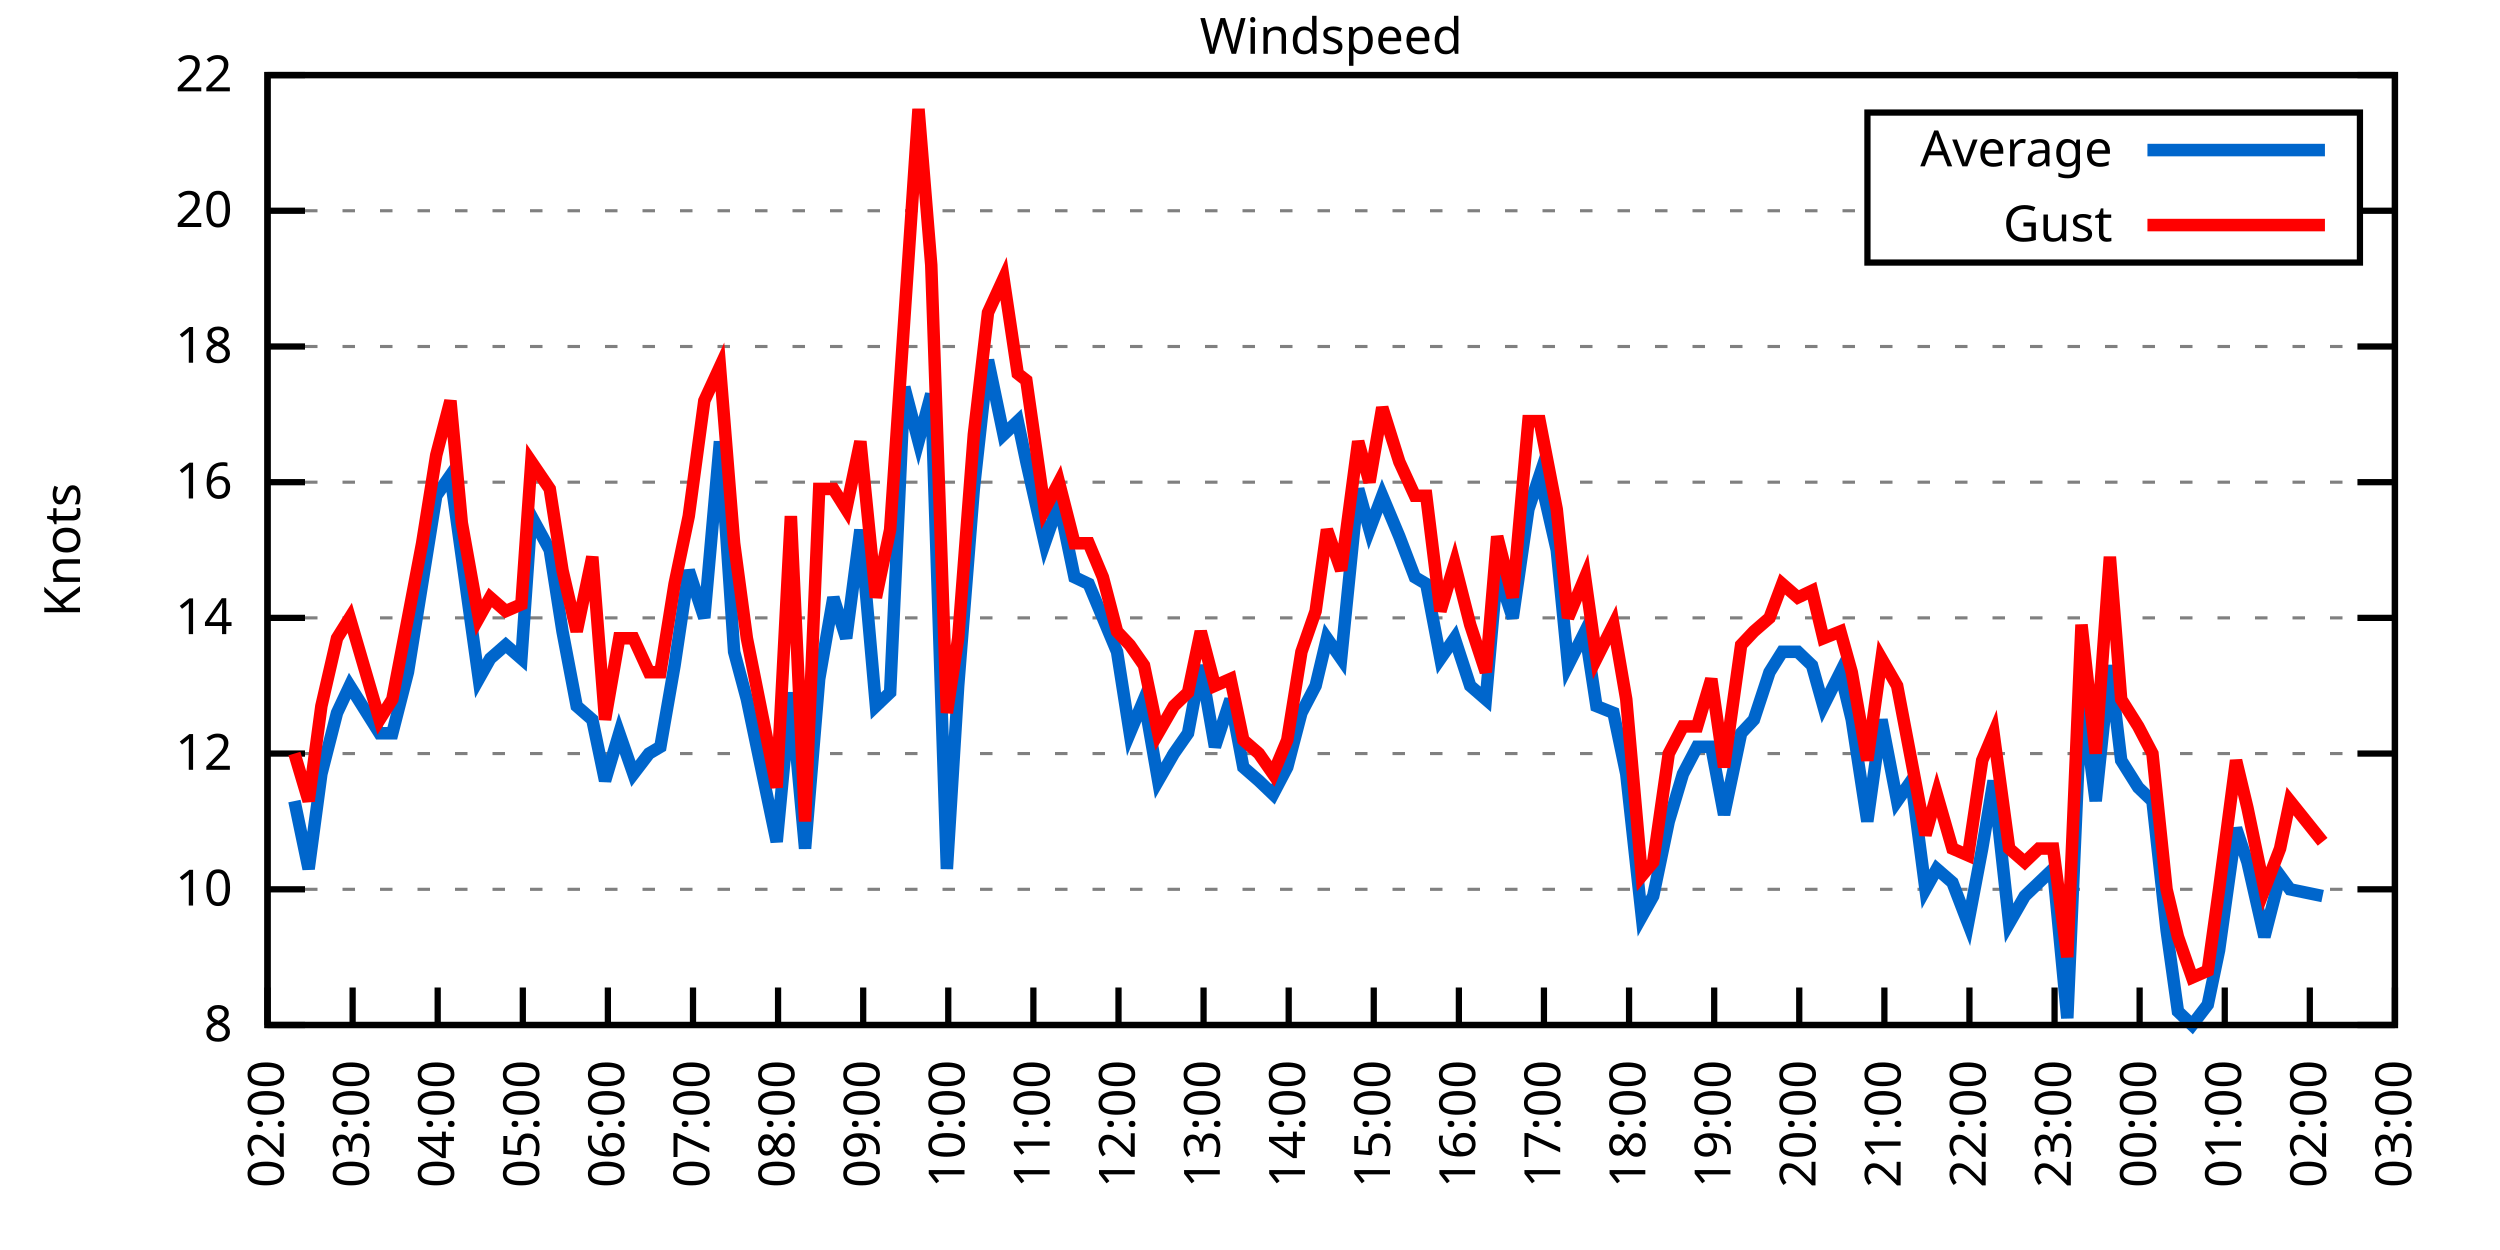
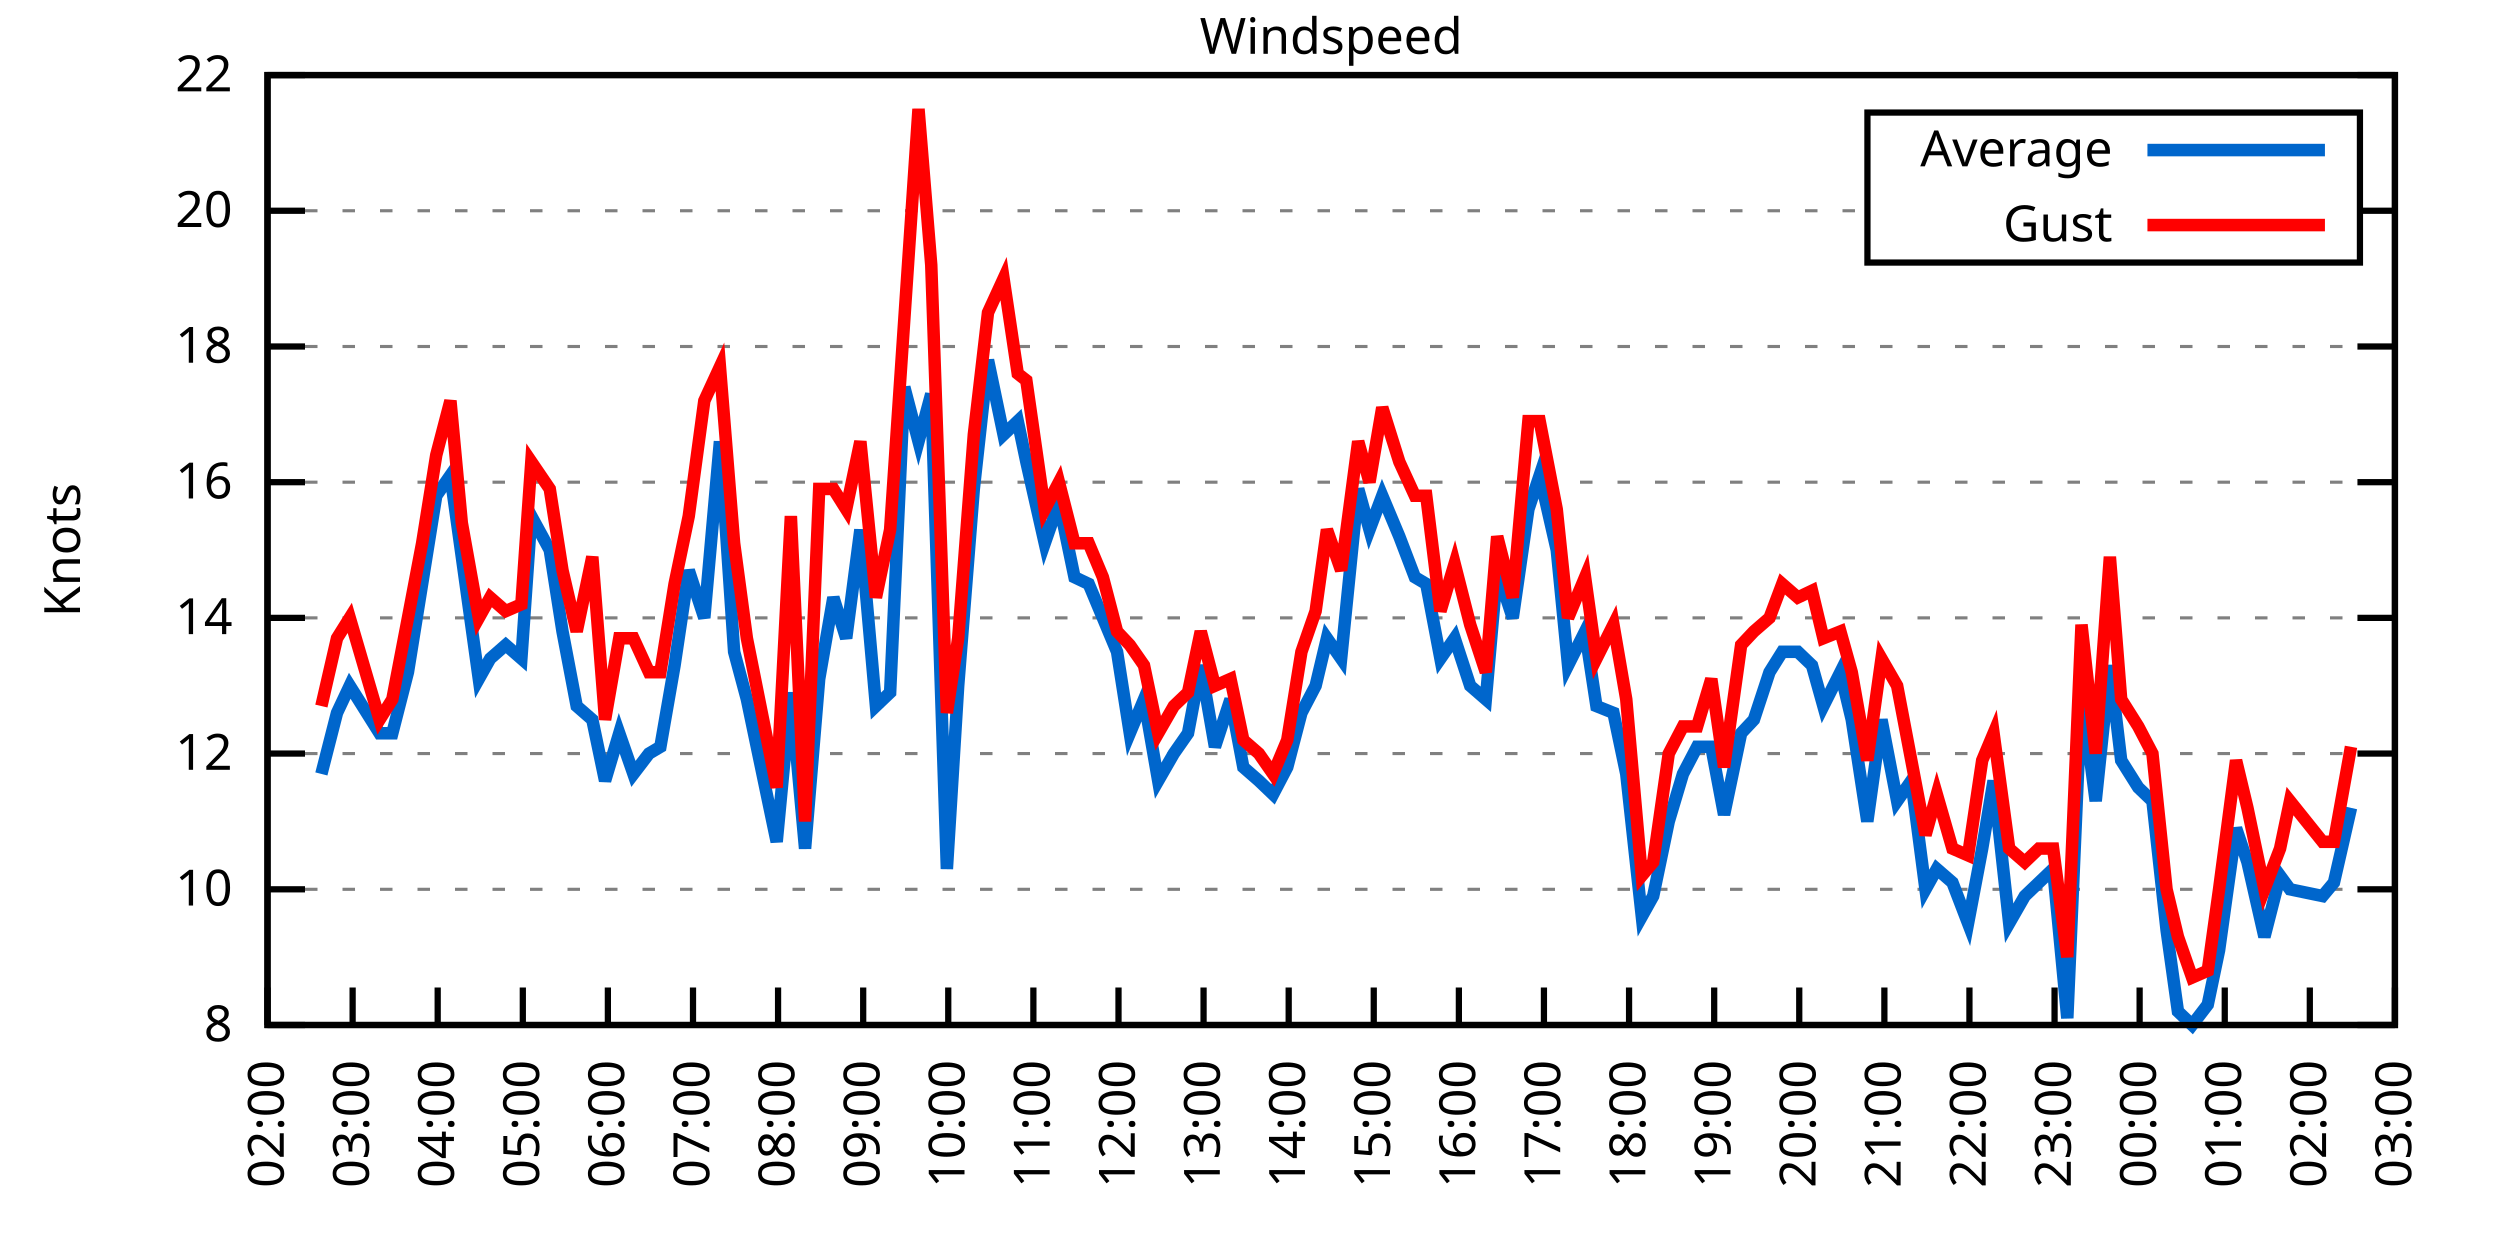
<svg xmlns="http://www.w3.org/2000/svg" xmlns:xlink="http://www.w3.org/1999/xlink" width="400" height="200" viewBox="0 0 400 200">
  <g id="gnuplot_canvas">
    <rect x="0" y="0" width="400" height="200" fill="none" />
    <defs>
      <circle id="gpDot" r="0.5" stroke-width="0.5" stroke="currentColor" />
      <path id="gpPt0" stroke-width="0.333" stroke="currentColor" d="M-1,0 h2 M0,-1 v2" />
      <path id="gpPt1" stroke-width="0.333" stroke="currentColor" d="M-1,-1 L1,1 M1,-1 L-1,1" />
      <path id="gpPt2" stroke-width="0.333" stroke="currentColor" d="M-1,0 L1,0 M0,-1 L0,1 M-1,-1 L1,1 M-1,1 L1,-1" />
      <rect id="gpPt3" stroke-width="0.333" stroke="currentColor" x="-1" y="-1" width="2" height="2" />
      <rect id="gpPt4" stroke-width="0.333" stroke="currentColor" fill="currentColor" x="-1" y="-1" width="2" height="2" />
      <circle id="gpPt5" stroke-width="0.333" stroke="currentColor" cx="0" cy="0" r="1" />
      <use xlink:href="#gpPt5" id="gpPt6" fill="currentColor" stroke="none" />
      <path id="gpPt7" stroke-width="0.333" stroke="currentColor" d="M0,-1.33 L-1.33,0.67 L1.33,0.67 z" />
      <use xlink:href="#gpPt7" id="gpPt8" fill="currentColor" stroke="none" />
      <use xlink:href="#gpPt7" id="gpPt9" stroke="currentColor" transform="rotate(180)" />
      <use xlink:href="#gpPt9" id="gpPt10" fill="currentColor" stroke="none" />
      <use xlink:href="#gpPt3" id="gpPt11" stroke="currentColor" transform="rotate(45)" />
      <use xlink:href="#gpPt11" id="gpPt12" fill="currentColor" stroke="none" />
      <path id="gpPt13" stroke-width="0.333" stroke="currentColor" d="M0,1.330 L1.265,0.411 L0.782,-1.067 L-0.782,-1.076 L-1.265,0.411 z" />
      <use xlink:href="#gpPt13" id="gpPt14" fill="currentColor" stroke="none" />
      <filter id="textbox" filterUnits="objectBoundingBox" x="0" y="0" height="1" width="1">
        <feFlood flood-color="white" flood-opacity="1" result="bgnd" />
        <feComposite in="SourceGraphic" in2="bgnd" operator="atop" />
      </filter>
      <filter id="greybox" filterUnits="objectBoundingBox" x="0" y="0" height="1" width="1">
        <feFlood flood-color="lightgrey" flood-opacity="1" result="grey" />
        <feComposite in="SourceGraphic" in2="grey" operator="atop" />
      </filter>
    </defs>
    <g fill="none" color="white" stroke="currentColor" stroke-width="1.00" stroke-linecap="butt" stroke-linejoin="miter">
</g>
    <g fill="none" color="black" stroke="currentColor" stroke-width="1.00" stroke-linecap="butt" stroke-linejoin="miter">
      <g stroke="none" shape-rendering="crispEdges">
        <polygon fill="rgb(255, 255, 255)" points="42.80,164.00 383.18,164.00 383.18,12.02 42.80,12.02 " />
      </g>
    </g>
    <g fill="none" color="black" stroke="currentColor" stroke-width="1.00" stroke-linecap="butt" stroke-linejoin="miter">
</g>
    <g fill="none" color="black" stroke="black" stroke-width="0.50" stroke-linecap="butt" stroke-linejoin="miter">
</g>
    <g fill="none" color="gray" stroke="currentColor" stroke-width="0.50" stroke-linecap="butt" stroke-linejoin="miter">
      <path stroke="gray" stroke-dasharray="2,4" class="gridline" d="M42.80,164.00 L383.19,164.00  " />
    </g>
    <g fill="none" color="gray" stroke="gray" stroke-width="1.00" stroke-linecap="butt" stroke-linejoin="miter">
</g>
    <g fill="none" color="black" stroke="currentColor" stroke-width="1.00" stroke-linecap="butt" stroke-linejoin="miter">
      <path stroke="black" d="M42.80,164.00 L48.80,164.00 M383.19,164.00 L377.19,164.00  " />
      <g transform="translate(37.20,166.60)" stroke="none" fill="black" font-family="Sans" font-size="8.00" text-anchor="end">
        <text>
          <tspan font-family="Sans"> 8</tspan>
        </text>
      </g>
    </g>
    <g fill="none" color="black" stroke="currentColor" stroke-width="1.00" stroke-linecap="butt" stroke-linejoin="miter">
</g>
    <g fill="none" color="black" stroke="black" stroke-width="0.50" stroke-linecap="butt" stroke-linejoin="miter">
</g>
    <g fill="none" color="gray" stroke="currentColor" stroke-width="0.50" stroke-linecap="butt" stroke-linejoin="miter">
      <path stroke="gray" stroke-dasharray="2,4" class="gridline" d="M42.80,142.29 L383.19,142.29  " />
    </g>
    <g fill="none" color="gray" stroke="gray" stroke-width="1.00" stroke-linecap="butt" stroke-linejoin="miter">
</g>
    <g fill="none" color="black" stroke="currentColor" stroke-width="1.00" stroke-linecap="butt" stroke-linejoin="miter">
      <path stroke="black" d="M42.80,142.29 L48.80,142.29 M383.19,142.29 L377.19,142.29  " />
      <g transform="translate(37.20,144.89)" stroke="none" fill="black" font-family="Sans" font-size="8.00" text-anchor="end">
        <text>
          <tspan font-family="Sans"> 10</tspan>
        </text>
      </g>
    </g>
    <g fill="none" color="black" stroke="currentColor" stroke-width="1.00" stroke-linecap="butt" stroke-linejoin="miter">
</g>
    <g fill="none" color="black" stroke="black" stroke-width="0.50" stroke-linecap="butt" stroke-linejoin="miter">
</g>
    <g fill="none" color="gray" stroke="currentColor" stroke-width="0.50" stroke-linecap="butt" stroke-linejoin="miter">
      <path stroke="gray" stroke-dasharray="2,4" class="gridline" d="M42.80,120.57 L383.19,120.57  " />
    </g>
    <g fill="none" color="gray" stroke="gray" stroke-width="1.00" stroke-linecap="butt" stroke-linejoin="miter">
</g>
    <g fill="none" color="black" stroke="currentColor" stroke-width="1.00" stroke-linecap="butt" stroke-linejoin="miter">
      <path stroke="black" d="M42.80,120.57 L48.80,120.57 M383.19,120.57 L377.19,120.57  " />
      <g transform="translate(37.20,123.17)" stroke="none" fill="black" font-family="Sans" font-size="8.00" text-anchor="end">
        <text>
          <tspan font-family="Sans"> 12</tspan>
        </text>
      </g>
    </g>
    <g fill="none" color="black" stroke="currentColor" stroke-width="1.00" stroke-linecap="butt" stroke-linejoin="miter">
</g>
    <g fill="none" color="black" stroke="black" stroke-width="0.50" stroke-linecap="butt" stroke-linejoin="miter">
</g>
    <g fill="none" color="gray" stroke="currentColor" stroke-width="0.50" stroke-linecap="butt" stroke-linejoin="miter">
      <path stroke="gray" stroke-dasharray="2,4" class="gridline" d="M42.80,98.86 L383.19,98.86  " />
    </g>
    <g fill="none" color="gray" stroke="gray" stroke-width="1.00" stroke-linecap="butt" stroke-linejoin="miter">
</g>
    <g fill="none" color="black" stroke="currentColor" stroke-width="1.00" stroke-linecap="butt" stroke-linejoin="miter">
      <path stroke="black" d="M42.80,98.86 L48.80,98.86 M383.19,98.86 L377.19,98.86  " />
      <g transform="translate(37.20,101.46)" stroke="none" fill="black" font-family="Sans" font-size="8.00" text-anchor="end">
        <text>
          <tspan font-family="Sans"> 14</tspan>
        </text>
      </g>
    </g>
    <g fill="none" color="black" stroke="currentColor" stroke-width="1.00" stroke-linecap="butt" stroke-linejoin="miter">
</g>
    <g fill="none" color="black" stroke="black" stroke-width="0.50" stroke-linecap="butt" stroke-linejoin="miter">
</g>
    <g fill="none" color="gray" stroke="currentColor" stroke-width="0.50" stroke-linecap="butt" stroke-linejoin="miter">
      <path stroke="gray" stroke-dasharray="2,4" class="gridline" d="M42.80,77.15 L383.19,77.15  " />
    </g>
    <g fill="none" color="gray" stroke="gray" stroke-width="1.00" stroke-linecap="butt" stroke-linejoin="miter">
</g>
    <g fill="none" color="black" stroke="currentColor" stroke-width="1.00" stroke-linecap="butt" stroke-linejoin="miter">
      <path stroke="black" d="M42.80,77.15 L48.80,77.15 M383.19,77.15 L377.19,77.15  " />
      <g transform="translate(37.20,79.75)" stroke="none" fill="black" font-family="Sans" font-size="8.00" text-anchor="end">
        <text>
          <tspan font-family="Sans"> 16</tspan>
        </text>
      </g>
    </g>
    <g fill="none" color="black" stroke="currentColor" stroke-width="1.00" stroke-linecap="butt" stroke-linejoin="miter">
</g>
    <g fill="none" color="black" stroke="black" stroke-width="0.50" stroke-linecap="butt" stroke-linejoin="miter">
</g>
    <g fill="none" color="gray" stroke="currentColor" stroke-width="0.50" stroke-linecap="butt" stroke-linejoin="miter">
      <path stroke="gray" stroke-dasharray="2,4" class="gridline" d="M42.80,55.44 L383.19,55.44  " />
    </g>
    <g fill="none" color="gray" stroke="gray" stroke-width="1.00" stroke-linecap="butt" stroke-linejoin="miter">
</g>
    <g fill="none" color="black" stroke="currentColor" stroke-width="1.00" stroke-linecap="butt" stroke-linejoin="miter">
      <path stroke="black" d="M42.80,55.44 L48.80,55.44 M383.19,55.44 L377.19,55.44  " />
      <g transform="translate(37.20,58.04)" stroke="none" fill="black" font-family="Sans" font-size="8.00" text-anchor="end">
        <text>
          <tspan font-family="Sans"> 18</tspan>
        </text>
      </g>
    </g>
    <g fill="none" color="black" stroke="currentColor" stroke-width="1.00" stroke-linecap="butt" stroke-linejoin="miter">
</g>
    <g fill="none" color="black" stroke="black" stroke-width="0.50" stroke-linecap="butt" stroke-linejoin="miter">
</g>
    <g fill="none" color="gray" stroke="currentColor" stroke-width="0.50" stroke-linecap="butt" stroke-linejoin="miter">
      <path stroke="gray" stroke-dasharray="2,4" class="gridline" d="M42.80,33.72 L298.79,33.72 M377.59,33.72 L383.19,33.72  " />
    </g>
    <g fill="none" color="gray" stroke="gray" stroke-width="1.00" stroke-linecap="butt" stroke-linejoin="miter">
</g>
    <g fill="none" color="black" stroke="currentColor" stroke-width="1.00" stroke-linecap="butt" stroke-linejoin="miter">
      <path stroke="black" d="M42.80,33.72 L48.80,33.72 M383.19,33.72 L377.19,33.72  " />
      <g transform="translate(37.20,36.32)" stroke="none" fill="black" font-family="Sans" font-size="8.00" text-anchor="end">
        <text>
          <tspan font-family="Sans"> 20</tspan>
        </text>
      </g>
    </g>
    <g fill="none" color="black" stroke="currentColor" stroke-width="1.00" stroke-linecap="butt" stroke-linejoin="miter">
</g>
    <g fill="none" color="black" stroke="black" stroke-width="0.50" stroke-linecap="butt" stroke-linejoin="miter">
</g>
    <g fill="none" color="gray" stroke="currentColor" stroke-width="0.50" stroke-linecap="butt" stroke-linejoin="miter">
      <path stroke="gray" stroke-dasharray="2,4" class="gridline" d="M42.80,12.01 L383.19,12.01  " />
    </g>
    <g fill="none" color="gray" stroke="gray" stroke-width="1.00" stroke-linecap="butt" stroke-linejoin="miter">
</g>
    <g fill="none" color="black" stroke="currentColor" stroke-width="1.00" stroke-linecap="butt" stroke-linejoin="miter">
      <path stroke="black" d="M42.80,12.01 L48.80,12.01 M383.19,12.01 L377.19,12.01  " />
      <g transform="translate(37.20,14.61)" stroke="none" fill="black" font-family="Sans" font-size="8.00" text-anchor="end">
        <text>
          <tspan font-family="Sans"> 22</tspan>
        </text>
      </g>
    </g>
    <g fill="none" color="black" stroke="currentColor" stroke-width="1.00" stroke-linecap="butt" stroke-linejoin="miter">
      <path stroke="black" d="M42.80,164.00 L42.80,158.00  " />
      <g transform="translate(45.40,169.60) rotate(270.00)" stroke="none" fill="black" font-family="Sans" font-size="8.00" text-anchor="end">
        <text>
          <tspan font-family="Sans">02:00</tspan>
        </text>
      </g>
    </g>
    <g fill="none" color="black" stroke="currentColor" stroke-width="1.00" stroke-linecap="butt" stroke-linejoin="miter">
      <path stroke="black" d="M56.42,164.00 L56.42,158.00  " />
      <g transform="translate(59.02,169.60) rotate(270.00)" stroke="none" fill="black" font-family="Sans" font-size="8.00" text-anchor="end">
        <text>
          <tspan font-family="Sans">03:00</tspan>
        </text>
      </g>
    </g>
    <g fill="none" color="black" stroke="currentColor" stroke-width="1.00" stroke-linecap="butt" stroke-linejoin="miter">
      <path stroke="black" d="M70.03,164.00 L70.03,158.00  " />
      <g transform="translate(72.63,169.60) rotate(270.00)" stroke="none" fill="black" font-family="Sans" font-size="8.00" text-anchor="end">
        <text>
          <tspan font-family="Sans">04:00</tspan>
        </text>
      </g>
    </g>
    <g fill="none" color="black" stroke="currentColor" stroke-width="1.00" stroke-linecap="butt" stroke-linejoin="miter">
      <path stroke="black" d="M83.65,164.00 L83.65,158.00  " />
      <g transform="translate(86.25,169.60) rotate(270.00)" stroke="none" fill="black" font-family="Sans" font-size="8.00" text-anchor="end">
        <text>
          <tspan font-family="Sans">05:00</tspan>
        </text>
      </g>
    </g>
    <g fill="none" color="black" stroke="currentColor" stroke-width="1.00" stroke-linecap="butt" stroke-linejoin="miter">
      <path stroke="black" d="M97.26,164.00 L97.26,158.00  " />
      <g transform="translate(99.86,169.60) rotate(270.00)" stroke="none" fill="black" font-family="Sans" font-size="8.00" text-anchor="end">
        <text>
          <tspan font-family="Sans">06:00</tspan>
        </text>
      </g>
    </g>
    <g fill="none" color="black" stroke="currentColor" stroke-width="1.00" stroke-linecap="butt" stroke-linejoin="miter">
      <path stroke="black" d="M110.88,164.00 L110.88,158.00  " />
      <g transform="translate(113.48,169.60) rotate(270.00)" stroke="none" fill="black" font-family="Sans" font-size="8.00" text-anchor="end">
        <text>
          <tspan font-family="Sans">07:00</tspan>
        </text>
      </g>
    </g>
    <g fill="none" color="black" stroke="currentColor" stroke-width="1.00" stroke-linecap="butt" stroke-linejoin="miter">
      <path stroke="black" d="M124.49,164.00 L124.49,158.00  " />
      <g transform="translate(127.09,169.60) rotate(270.00)" stroke="none" fill="black" font-family="Sans" font-size="8.00" text-anchor="end">
        <text>
          <tspan font-family="Sans">08:00</tspan>
        </text>
      </g>
    </g>
    <g fill="none" color="black" stroke="currentColor" stroke-width="1.00" stroke-linecap="butt" stroke-linejoin="miter">
      <path stroke="black" d="M138.11,164.00 L138.11,158.00  " />
      <g transform="translate(140.71,169.60) rotate(270.00)" stroke="none" fill="black" font-family="Sans" font-size="8.00" text-anchor="end">
        <text>
          <tspan font-family="Sans">09:00</tspan>
        </text>
      </g>
    </g>
    <g fill="none" color="black" stroke="currentColor" stroke-width="1.00" stroke-linecap="butt" stroke-linejoin="miter">
      <path stroke="black" d="M151.72,164.00 L151.72,158.00  " />
      <g transform="translate(154.32,169.60) rotate(270.00)" stroke="none" fill="black" font-family="Sans" font-size="8.00" text-anchor="end">
        <text>
          <tspan font-family="Sans">10:00</tspan>
        </text>
      </g>
    </g>
    <g fill="none" color="black" stroke="currentColor" stroke-width="1.00" stroke-linecap="butt" stroke-linejoin="miter">
      <path stroke="black" d="M165.34,164.00 L165.34,158.00  " />
      <g transform="translate(167.94,169.60) rotate(270.00)" stroke="none" fill="black" font-family="Sans" font-size="8.00" text-anchor="end">
        <text>
          <tspan font-family="Sans">11:00</tspan>
        </text>
      </g>
    </g>
    <g fill="none" color="black" stroke="currentColor" stroke-width="1.00" stroke-linecap="butt" stroke-linejoin="miter">
      <path stroke="black" d="M178.96,164.00 L178.96,158.00  " />
      <g transform="translate(181.56,169.60) rotate(270.00)" stroke="none" fill="black" font-family="Sans" font-size="8.00" text-anchor="end">
        <text>
          <tspan font-family="Sans">12:00</tspan>
        </text>
      </g>
    </g>
    <g fill="none" color="black" stroke="currentColor" stroke-width="1.00" stroke-linecap="butt" stroke-linejoin="miter">
      <path stroke="black" d="M192.57,164.00 L192.57,158.00  " />
      <g transform="translate(195.17,169.60) rotate(270.00)" stroke="none" fill="black" font-family="Sans" font-size="8.00" text-anchor="end">
        <text>
          <tspan font-family="Sans">13:00</tspan>
        </text>
      </g>
    </g>
    <g fill="none" color="black" stroke="currentColor" stroke-width="1.00" stroke-linecap="butt" stroke-linejoin="miter">
      <path stroke="black" d="M206.19,164.00 L206.19,158.00  " />
      <g transform="translate(208.79,169.60) rotate(270.00)" stroke="none" fill="black" font-family="Sans" font-size="8.00" text-anchor="end">
        <text>
          <tspan font-family="Sans">14:00</tspan>
        </text>
      </g>
    </g>
    <g fill="none" color="black" stroke="currentColor" stroke-width="1.00" stroke-linecap="butt" stroke-linejoin="miter">
      <path stroke="black" d="M219.80,164.00 L219.80,158.00  " />
      <g transform="translate(222.40,169.60) rotate(270.00)" stroke="none" fill="black" font-family="Sans" font-size="8.00" text-anchor="end">
        <text>
          <tspan font-family="Sans">15:00</tspan>
        </text>
      </g>
    </g>
    <g fill="none" color="black" stroke="currentColor" stroke-width="1.00" stroke-linecap="butt" stroke-linejoin="miter">
      <path stroke="black" d="M233.42,164.00 L233.42,158.00  " />
      <g transform="translate(236.02,169.60) rotate(270.00)" stroke="none" fill="black" font-family="Sans" font-size="8.00" text-anchor="end">
        <text>
          <tspan font-family="Sans">16:00</tspan>
        </text>
      </g>
    </g>
    <g fill="none" color="black" stroke="currentColor" stroke-width="1.00" stroke-linecap="butt" stroke-linejoin="miter">
      <path stroke="black" d="M247.03,164.00 L247.03,158.00  " />
      <g transform="translate(249.63,169.60) rotate(270.00)" stroke="none" fill="black" font-family="Sans" font-size="8.00" text-anchor="end">
        <text>
          <tspan font-family="Sans">17:00</tspan>
        </text>
      </g>
    </g>
    <g fill="none" color="black" stroke="currentColor" stroke-width="1.00" stroke-linecap="butt" stroke-linejoin="miter">
      <path stroke="black" d="M260.65,164.00 L260.65,158.00  " />
      <g transform="translate(263.25,169.60) rotate(270.00)" stroke="none" fill="black" font-family="Sans" font-size="8.00" text-anchor="end">
        <text>
          <tspan font-family="Sans">18:00</tspan>
        </text>
      </g>
    </g>
    <g fill="none" color="black" stroke="currentColor" stroke-width="1.00" stroke-linecap="butt" stroke-linejoin="miter">
      <path stroke="black" d="M274.27,164.00 L274.27,158.00  " />
      <g transform="translate(276.87,169.60) rotate(270.00)" stroke="none" fill="black" font-family="Sans" font-size="8.00" text-anchor="end">
        <text>
          <tspan font-family="Sans">19:00</tspan>
        </text>
      </g>
    </g>
    <g fill="none" color="black" stroke="currentColor" stroke-width="1.00" stroke-linecap="butt" stroke-linejoin="miter">
      <path stroke="black" d="M287.88,164.00 L287.88,158.00  " />
      <g transform="translate(290.48,169.60) rotate(270.00)" stroke="none" fill="black" font-family="Sans" font-size="8.00" text-anchor="end">
        <text>
          <tspan font-family="Sans">20:00</tspan>
        </text>
      </g>
    </g>
    <g fill="none" color="black" stroke="currentColor" stroke-width="1.00" stroke-linecap="butt" stroke-linejoin="miter">
      <path stroke="black" d="M301.50,164.00 L301.50,158.00  " />
      <g transform="translate(304.10,169.60) rotate(270.00)" stroke="none" fill="black" font-family="Sans" font-size="8.00" text-anchor="end">
        <text>
          <tspan font-family="Sans">21:00</tspan>
        </text>
      </g>
    </g>
    <g fill="none" color="black" stroke="currentColor" stroke-width="1.00" stroke-linecap="butt" stroke-linejoin="miter">
      <path stroke="black" d="M315.11,164.00 L315.11,158.00  " />
      <g transform="translate(317.71,169.60) rotate(270.00)" stroke="none" fill="black" font-family="Sans" font-size="8.00" text-anchor="end">
        <text>
          <tspan font-family="Sans">22:00</tspan>
        </text>
      </g>
    </g>
    <g fill="none" color="black" stroke="currentColor" stroke-width="1.00" stroke-linecap="butt" stroke-linejoin="miter">
      <path stroke="black" d="M328.73,164.00 L328.73,158.00  " />
      <g transform="translate(331.33,169.60) rotate(270.00)" stroke="none" fill="black" font-family="Sans" font-size="8.00" text-anchor="end">
        <text>
          <tspan font-family="Sans">23:00</tspan>
        </text>
      </g>
    </g>
    <g fill="none" color="black" stroke="currentColor" stroke-width="1.00" stroke-linecap="butt" stroke-linejoin="miter">
      <path stroke="black" d="M342.34,164.00 L342.34,158.00  " />
      <g transform="translate(344.94,169.60) rotate(270.00)" stroke="none" fill="black" font-family="Sans" font-size="8.00" text-anchor="end">
        <text>
          <tspan font-family="Sans">00:00</tspan>
        </text>
      </g>
    </g>
    <g fill="none" color="black" stroke="currentColor" stroke-width="1.00" stroke-linecap="butt" stroke-linejoin="miter">
      <path stroke="black" d="M355.96,164.00 L355.96,158.00  " />
      <g transform="translate(358.56,169.60) rotate(270.00)" stroke="none" fill="black" font-family="Sans" font-size="8.00" text-anchor="end">
        <text>
          <tspan font-family="Sans">01:00</tspan>
        </text>
      </g>
    </g>
    <g fill="none" color="black" stroke="currentColor" stroke-width="1.00" stroke-linecap="butt" stroke-linejoin="miter">
      <path stroke="black" d="M369.57,164.00 L369.57,158.00  " />
      <g transform="translate(372.17,169.60) rotate(270.00)" stroke="none" fill="black" font-family="Sans" font-size="8.00" text-anchor="end">
        <text>
          <tspan font-family="Sans">02:00</tspan>
        </text>
      </g>
    </g>
    <g fill="none" color="black" stroke="currentColor" stroke-width="1.00" stroke-linecap="butt" stroke-linejoin="miter">
      <path stroke="black" d="M383.19,164.00 L383.19,158.00  " />
      <g transform="translate(385.79,169.60) rotate(270.00)" stroke="none" fill="black" font-family="Sans" font-size="8.00" text-anchor="end">
        <text>
          <tspan font-family="Sans">03:00</tspan>
        </text>
      </g>
    </g>
    <g fill="none" color="black" stroke="currentColor" stroke-width="1.00" stroke-linecap="butt" stroke-linejoin="miter">
</g>
    <g fill="none" color="black" stroke="currentColor" stroke-width="1.00" stroke-linecap="butt" stroke-linejoin="miter">
      <path stroke="black" d="M42.80,12.01 L42.80,164.00 L383.19,164.00 L383.19,12.01 L42.80,12.01 Z  " />
    </g>
    <g fill="none" color="black" stroke="currentColor" stroke-width="1.00" stroke-linecap="butt" stroke-linejoin="miter">
</g>
    <g fill="none" color="black" stroke="currentColor" stroke-width="1.00" stroke-linecap="butt" stroke-linejoin="miter">
      <path stroke="black" d="M298.79,42.01 L298.79,18.01 L377.59,18.01 L377.59,42.01 L298.79,42.01 Z  " />
    </g>
    <g id="Windspeed_plot_1">
      <g fill="none" color="white" stroke="black" stroke-width="2.00" stroke-linecap="butt" stroke-linejoin="miter">
</g>
      <g fill="none" color="black" stroke="currentColor" stroke-width="2.00" stroke-linecap="butt" stroke-linejoin="miter">
        <g transform="translate(337.99,26.61)" stroke="none" fill="black" font-family="Sans" font-size="8.00" text-anchor="end">
          <text>
            <tspan font-family="Sans">Average</tspan>
          </text>
        </g>
      </g>
      <g fill="none" color="black" stroke="currentColor" stroke-width="2.00" stroke-linecap="butt" stroke-linejoin="miter">
-         <path stroke="rgb(  0, 102, 204)" d="M343.59,24.01 L371.99,24.01 M47.11,128.17 L49.38,139.03 L51.42,123.83 L53.92,114.06 L55.96,109.72 L60.73,117.32   L62.77,117.32 L65.27,107.55 L67.54,93.43 L69.80,79.32 L72.07,76.06 L73.89,89.09 L76.61,108.63 L78.43,105.38   L80.92,103.20 L83.42,105.38 L85.01,82.58 L87.96,88.00 L90.00,101.03 L92.27,112.97 L94.77,115.15 L96.81,124.92   L99.08,117.32 L101.35,123.83 L103.84,120.57 L105.66,119.49 L107.93,106.46 L110.20,91.26 L112.69,98.86 L115.19,70.63   L117.46,104.29 L119.50,111.89 L124.27,134.69 L126.54,110.80 L128.81,135.77 L131.07,108.63 L133.34,95.60 L135.39,102.12   L137.66,84.75 L140.15,112.97 L142.42,110.80 L144.69,61.95 L146.96,70.63 L149.00,63.04 L151.50,139.03 L153.31,109.72   L155.81,78.23 L158.08,57.61 L160.57,69.55 L162.84,67.38 L164.21,73.89 L167.16,86.92 L169.43,80.41 L171.92,92.35   L174.19,93.43 L176.46,98.86 L178.73,104.29 L180.77,117.32 L183.04,111.89 L185.31,124.92 L187.81,120.57 L190.08,117.32   L192.12,106.46 L194.39,119.49 L196.88,111.89 L198.93,122.75 L201.42,124.92 L203.69,127.09 L205.96,122.75 L208.23,114.06   L210.50,109.72 L212.31,102.12 L214.58,105.38 L217.31,78.23 L219.12,84.75 L221.16,79.32 L223.89,85.83 L226.38,92.35   L228.20,93.43 L230.47,105.38 L232.74,102.12 L235.23,109.72 L237.73,111.89 L239.55,91.26 L242.04,98.86 L244.54,81.49   L246.35,76.06 L249.08,88.00 L250.89,106.46 L253.61,101.03 L255.43,112.97 L258.15,114.06 L260.20,123.83 L262.69,146.63   L264.51,143.37 L267.00,131.43 L269.27,123.83 L271.54,119.49 L273.81,119.49 L275.85,130.35 L278.58,117.32 L280.62,115.15   L283.12,107.55 L285.16,104.29 L287.65,104.29 L289.92,106.46 L291.74,112.97 L294.46,107.55 L296.28,115.15 L298.77,131.43   L301.04,115.15 L303.54,128.17 L305.81,124.92 L308.08,142.29 L309.89,139.03 L312.39,141.20 L314.89,147.72 L317.15,135.77   L318.97,124.92 L321.47,147.72 L323.96,143.37 L326.23,141.20 L328.50,139.03 L330.77,162.91 L333.04,110.80 L335.31,128.17   L337.58,106.46 L339.39,121.66 L342.12,126.00 L344.39,128.17 L346.65,148.80 L348.47,161.83 L350.74,164.00 L353.24,160.74   L355.05,152.06 L357.77,132.52 L359.59,137.94 L362.31,149.89 L364.81,140.12 L366.40,142.29 L371.62,143.37  " />
+         <path stroke="rgb(  0, 102, 204)" d="M343.59,24.01 L371.99,24.01 M51.42,123.83 L53.92,114.06 L55.96,109.72 L60.73,117.32 L62.77,117.32 L65.27,107.55   L67.54,93.43 L69.80,79.32 L72.07,76.06 L73.89,89.09 L76.61,108.63 L78.43,105.38 L80.92,103.20 L83.42,105.38   L85.01,82.58 L87.96,88.00 L90.00,101.03 L92.27,112.97 L94.77,115.15 L96.81,124.92 L99.08,117.32 L101.35,123.83   L103.84,120.57 L105.66,119.49 L107.93,106.46 L110.20,91.26 L112.69,98.86 L115.19,70.63 L117.46,104.29 L119.50,111.89   L124.27,134.69 L126.54,110.80 L128.81,135.77 L131.07,108.63 L133.34,95.60 L135.39,102.12 L137.66,84.75 L140.15,112.97   L142.42,110.80 L144.69,61.95 L146.96,70.63 L149.00,63.04 L151.50,139.03 L153.31,109.72 L155.81,78.23 L158.08,57.61   L160.57,69.55 L162.84,67.38 L164.21,73.89 L167.16,86.92 L169.43,80.41 L171.92,92.35 L174.19,93.43 L176.46,98.86   L178.73,104.29 L180.77,117.32 L183.04,111.89 L185.31,124.92 L187.81,120.57 L190.08,117.32 L192.12,106.46 L194.39,119.49   L196.88,111.89 L198.93,122.75 L201.42,124.92 L203.69,127.09 L205.96,122.75 L208.23,114.06 L210.50,109.72 L212.31,102.12   L214.58,105.38 L217.31,78.23 L219.12,84.75 L221.16,79.32 L223.89,85.83 L226.38,92.35 L228.20,93.43 L230.47,105.38   L232.74,102.12 L235.23,109.72 L237.73,111.89 L239.55,91.26 L242.04,98.86 L244.54,81.49 L246.35,76.06 L249.08,88.00   L250.89,106.46 L253.61,101.03 L255.43,112.97 L258.15,114.06 L260.20,123.83 L262.69,146.63 L264.51,143.37 L267.00,131.43   L269.27,123.83 L271.54,119.49 L273.81,119.49 L275.85,130.35 L278.58,117.32 L280.62,115.15 L283.12,107.55 L285.16,104.29   L287.65,104.29 L289.92,106.46 L291.74,112.97 L294.46,107.55 L296.28,115.15 L298.77,131.43 L301.04,115.15 L303.54,128.17   L305.81,124.92 L308.08,142.29 L309.89,139.03 L312.39,141.20 L314.89,147.72 L317.15,135.77 L318.97,124.92 L321.47,147.72   L323.96,143.37 L326.23,141.20 L328.50,139.03 L330.77,162.91 L333.04,110.80 L335.31,128.17 L337.58,106.46 L339.39,121.66   L342.12,126.00 L344.39,128.17 L346.65,148.80 L348.47,161.83 L350.74,164.00 L353.24,160.74 L355.05,152.06 L357.77,132.52   L359.59,137.94 L362.31,149.89 L364.81,140.12 L366.40,142.29 L371.62,143.37 L373.43,141.20 L376.16,129.26  " />
      </g>
    </g>
    <g id="Windspeed_plot_2">
      <g fill="none" color="black" stroke="currentColor" stroke-width="2.00" stroke-linecap="butt" stroke-linejoin="miter">
        <g transform="translate(337.99,38.61)" stroke="none" fill="black" font-family="Sans" font-size="8.00" text-anchor="end">
          <text>
            <tspan font-family="Sans">Gust</tspan>
          </text>
        </g>
      </g>
      <g fill="none" color="black" stroke="currentColor" stroke-width="2.00" stroke-linecap="butt" stroke-linejoin="miter">
-         <path stroke="rgb(255,   0,   0)" d="M343.59,36.01 L371.99,36.01 M47.11,120.57 L49.38,128.17 L51.42,112.97 L53.92,102.12 L55.96,98.86 L60.73,115.15   L62.77,111.89 L65.27,98.86 L67.54,86.92 L69.80,72.81 L72.07,64.12 L73.89,83.66 L76.61,98.86 L78.43,95.60   L80.92,97.78 L83.42,96.69 L85.01,73.89 L87.96,78.23 L90.00,91.26 L92.27,101.03 L94.77,89.09 L96.81,115.15   L99.08,102.12 L101.35,102.12 L103.84,107.55 L105.66,107.55 L107.93,93.43 L110.20,82.58 L112.69,64.12 L115.19,58.69   L117.46,86.92 L119.50,102.12 L124.27,126.00 L126.54,82.58 L128.81,131.43 L131.07,78.23 L133.34,78.23 L135.39,81.49   L137.66,70.63 L140.15,95.60 L142.42,84.75 L144.69,51.09 L146.96,17.44 L149.00,42.41 L151.50,114.06 L153.31,102.12   L155.81,69.55 L158.08,50.01 L160.57,44.58 L162.84,59.78 L164.21,60.86 L167.16,81.49 L169.43,77.15 L171.92,86.92   L174.19,86.92 L176.46,92.35 L178.73,101.03 L180.77,103.20 L183.04,106.46 L185.31,117.32 L187.81,112.97 L190.08,110.80   L192.12,101.03 L194.39,109.72 L196.88,108.63 L198.93,118.40 L201.42,120.57 L203.69,123.83 L205.96,118.40 L208.23,104.29   L210.50,97.78 L212.31,84.75 L214.58,91.26 L217.31,70.63 L219.12,77.15 L221.16,65.21 L223.89,73.89 L226.38,79.32   L228.20,79.32 L230.47,97.78 L232.74,90.18 L235.23,99.95 L237.73,107.55 L239.55,85.83 L242.04,95.60 L244.54,67.38   L246.35,67.38 L249.08,81.49 L250.89,98.86 L253.61,92.35 L255.43,105.38 L258.15,99.95 L260.20,111.89 L262.69,140.12   L264.51,137.94 L267.00,120.57 L269.27,116.23 L271.54,116.23 L273.81,108.63 L275.85,122.75 L278.58,103.20 L280.62,101.03   L283.12,98.86 L285.16,93.43 L287.65,95.60 L289.92,94.52 L291.74,102.12 L294.46,101.03 L296.28,107.55 L298.77,121.66   L301.04,105.38 L303.54,109.72 L305.81,121.66 L308.08,133.60 L309.89,127.09 L312.39,135.77 L314.89,136.86 L317.15,121.66   L318.97,117.32 L321.47,135.77 L323.96,137.94 L326.23,135.77 L328.50,135.77 L330.77,153.14 L333.04,99.95 L335.31,120.57   L337.58,89.09 L339.39,111.89 L342.12,116.23 L344.39,120.57 L346.65,142.29 L348.47,149.89 L350.74,156.40 L353.24,155.31   L355.05,142.29 L357.77,121.66 L359.59,129.26 L362.31,142.29 L364.81,135.77 L366.40,128.17 L371.62,134.69  " />
+         <path stroke="rgb(255,   0,   0)" d="M343.59,36.01 L371.99,36.01 M51.42,112.97 L53.92,102.12 L55.96,98.86 L60.73,115.15 L62.77,111.89 L65.27,98.86   L67.54,86.92 L69.80,72.81 L72.07,64.12 L73.89,83.66 L76.61,98.86 L78.43,95.60 L80.92,97.78 L83.42,96.69   L85.01,73.89 L87.96,78.23 L90.00,91.26 L92.27,101.03 L94.77,89.09 L96.81,115.15 L99.08,102.12 L101.35,102.12   L103.84,107.55 L105.66,107.55 L107.93,93.43 L110.20,82.58 L112.69,64.12 L115.19,58.69 L117.46,86.92 L119.50,102.12   L124.27,126.00 L126.54,82.58 L128.81,131.43 L131.07,78.23 L133.34,78.23 L135.39,81.49 L137.66,70.63 L140.15,95.60   L142.42,84.75 L144.69,51.09 L146.96,17.44 L149.00,42.41 L151.50,114.06 L153.31,102.12 L155.81,69.55 L158.08,50.01   L160.57,44.58 L162.84,59.78 L164.21,60.86 L167.16,81.49 L169.43,77.15 L171.92,86.92 L174.19,86.92 L176.46,92.35   L178.73,101.03 L180.77,103.20 L183.04,106.46 L185.31,117.32 L187.81,112.97 L190.08,110.80 L192.12,101.03 L194.39,109.72   L196.88,108.63 L198.93,118.40 L201.42,120.57 L203.69,123.83 L205.96,118.40 L208.23,104.29 L210.50,97.78 L212.31,84.75   L214.58,91.26 L217.31,70.63 L219.12,77.15 L221.16,65.21 L223.89,73.89 L226.38,79.32 L228.20,79.32 L230.47,97.78   L232.74,90.18 L235.23,99.95 L237.73,107.55 L239.55,85.83 L242.04,95.60 L244.54,67.38 L246.35,67.38 L249.08,81.49   L250.89,98.86 L253.61,92.35 L255.43,105.38 L258.15,99.95 L260.20,111.89 L262.69,140.12 L264.51,137.94 L267.00,120.57   L269.27,116.23 L271.54,116.23 L273.81,108.63 L275.85,122.75 L278.58,103.20 L280.62,101.03 L283.12,98.86 L285.16,93.43   L287.65,95.60 L289.92,94.52 L291.74,102.12 L294.46,101.03 L296.28,107.55 L298.77,121.66 L301.04,105.38 L303.54,109.72   L305.81,121.66 L308.08,133.60 L309.89,127.09 L312.39,135.77 L314.89,136.86 L317.15,121.66 L318.97,117.32 L321.47,135.77   L323.96,137.94 L326.23,135.77 L328.50,135.77 L330.77,153.14 L333.04,99.95 L335.31,120.57 L337.58,89.09 L339.39,111.89   L342.12,116.23 L344.39,120.57 L346.65,142.29 L348.47,149.89 L350.74,156.40 L353.24,155.31 L355.05,142.29 L357.77,121.66   L359.59,129.26 L362.31,142.29 L364.81,135.77 L366.40,128.17 L371.62,134.69 L373.43,134.69 L376.16,119.49  " />
      </g>
    </g>
    <g fill="none" color="black" stroke="currentColor" stroke-width="2.00" stroke-linecap="butt" stroke-linejoin="miter">
</g>
    <g fill="none" color="black" stroke="black" stroke-width="1.00" stroke-linecap="butt" stroke-linejoin="miter">
</g>
    <g fill="none" color="black" stroke="currentColor" stroke-width="1.00" stroke-linecap="butt" stroke-linejoin="miter">
      <path stroke="black" d="M42.80,12.01 L42.80,164.00 L383.19,164.00 L383.19,12.01 L42.80,12.01 Z  " />
      <g transform="translate(12.80,88.01) rotate(270.00)" stroke="none" fill="black" font-family="Sans" font-size="8.00" text-anchor="middle">
        <text>
          <tspan font-family="Sans">Knots</tspan>
        </text>
      </g>
    </g>
    <g fill="none" color="black" stroke="currentColor" stroke-width="1.00" stroke-linecap="butt" stroke-linejoin="miter">
</g>
    <g fill="none" color="black" stroke="currentColor" stroke-width="1.00" stroke-linecap="butt" stroke-linejoin="miter">
      <g transform="translate(212.99,8.61)" stroke="none" fill="black" font-family="Sans" font-size="8.00" text-anchor="middle">
        <text>
          <tspan font-family="Sans">Windspeed</tspan>
        </text>
      </g>
    </g>
    <g fill="none" color="black" stroke="currentColor" stroke-width="1.00" stroke-linecap="butt" stroke-linejoin="miter">
</g>
  </g>
</svg>
